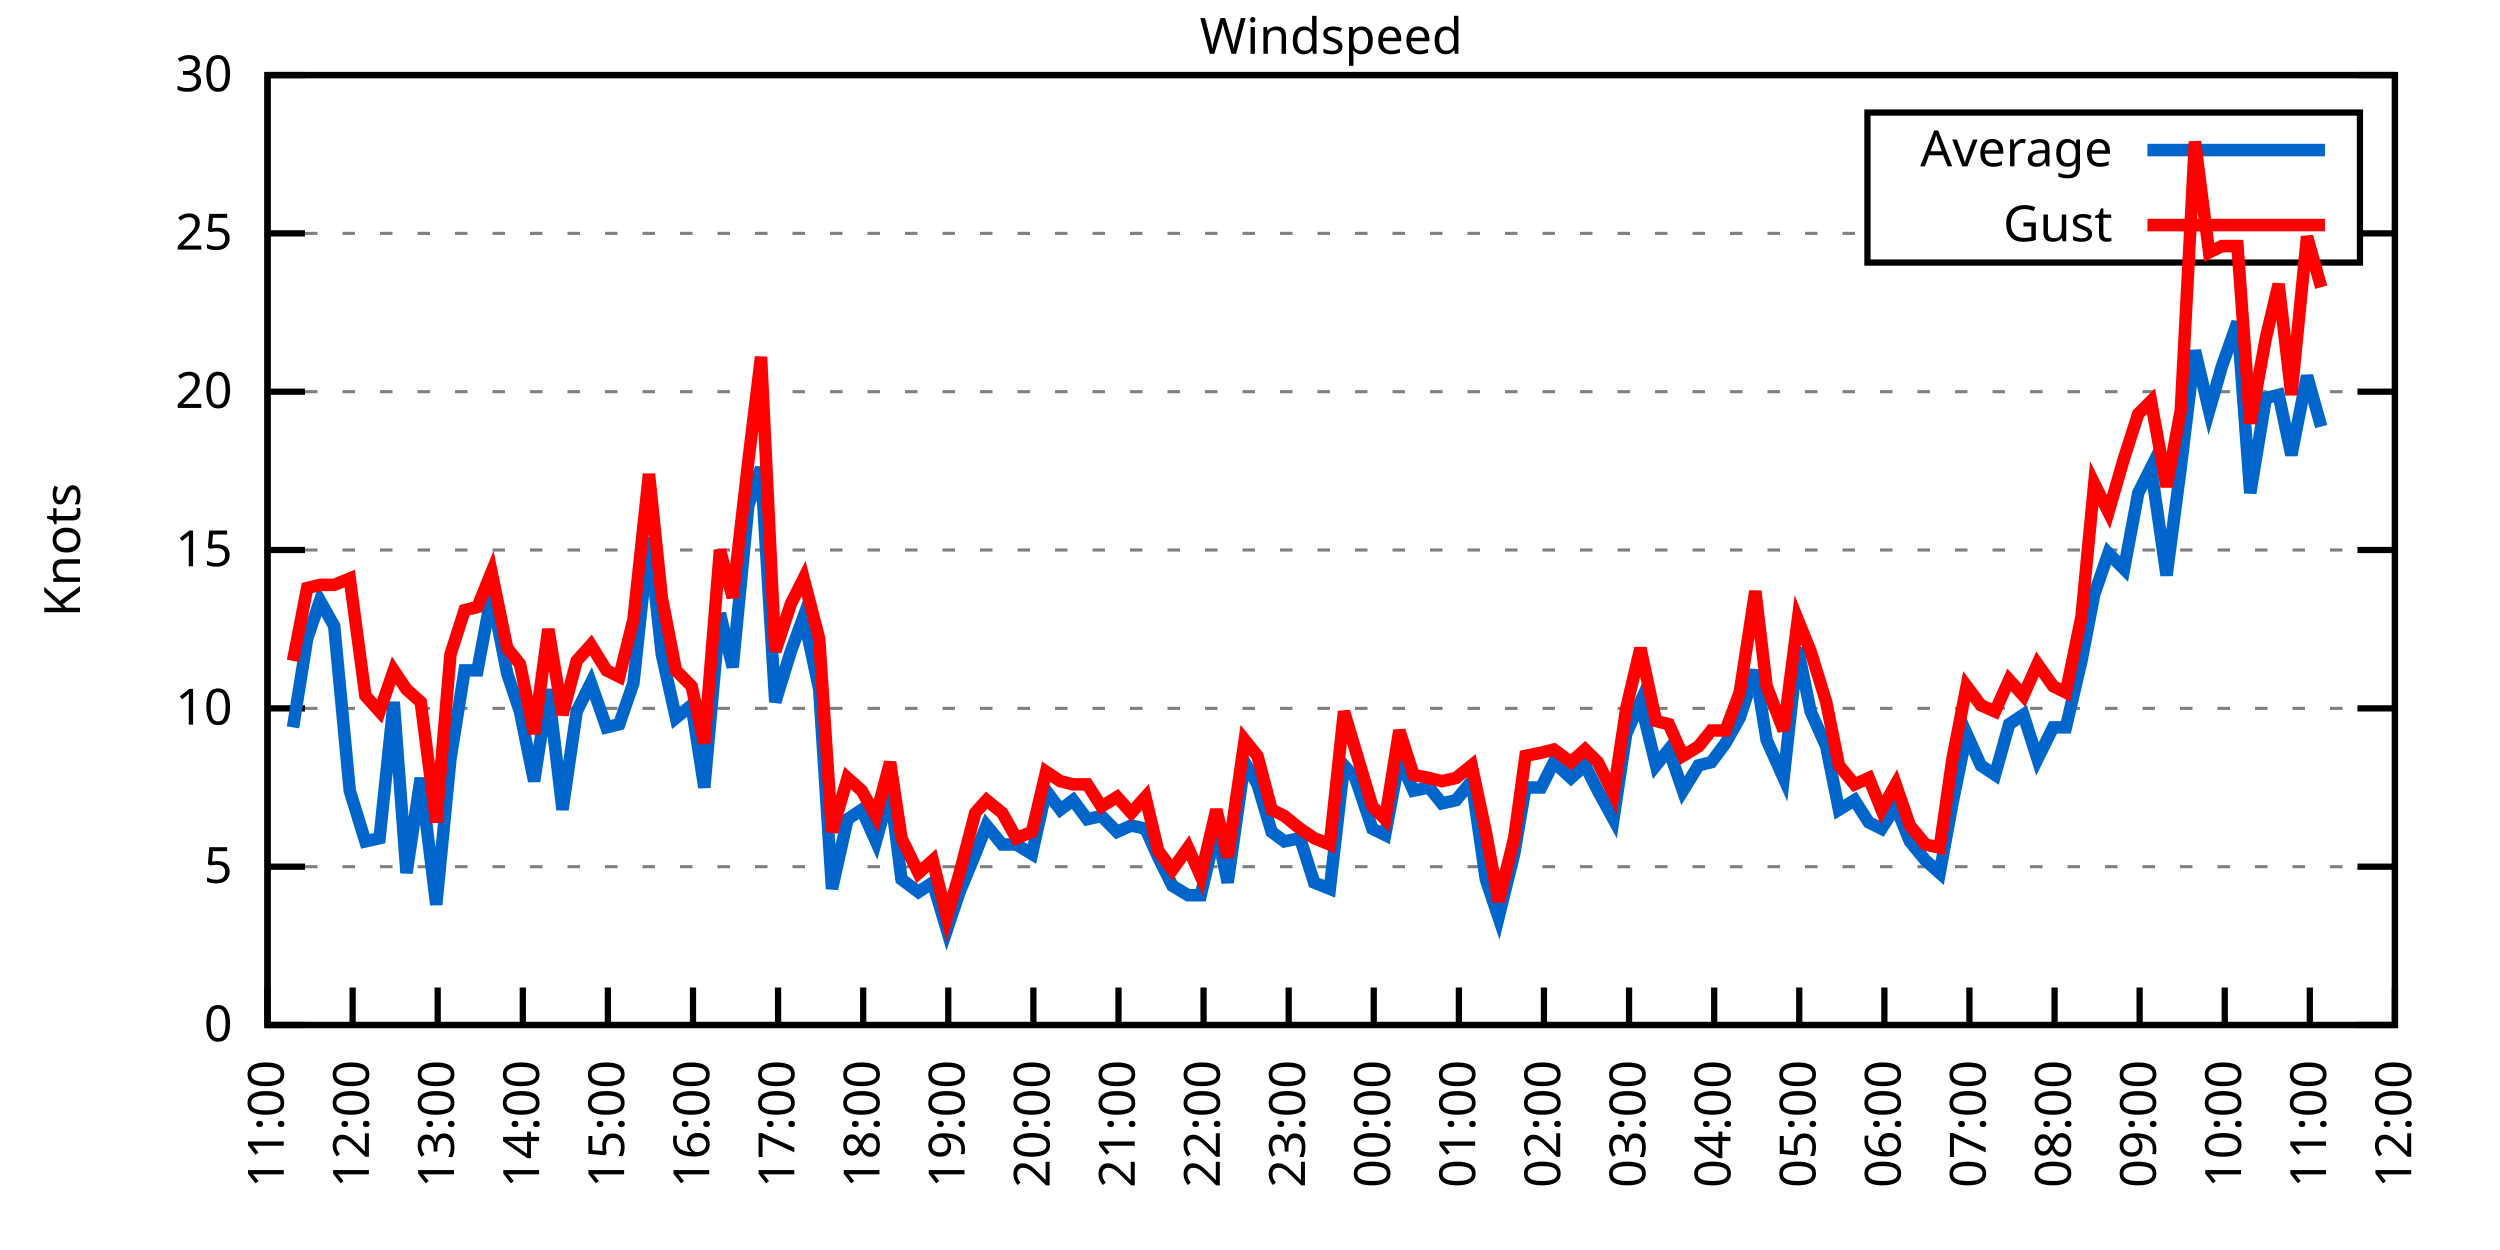
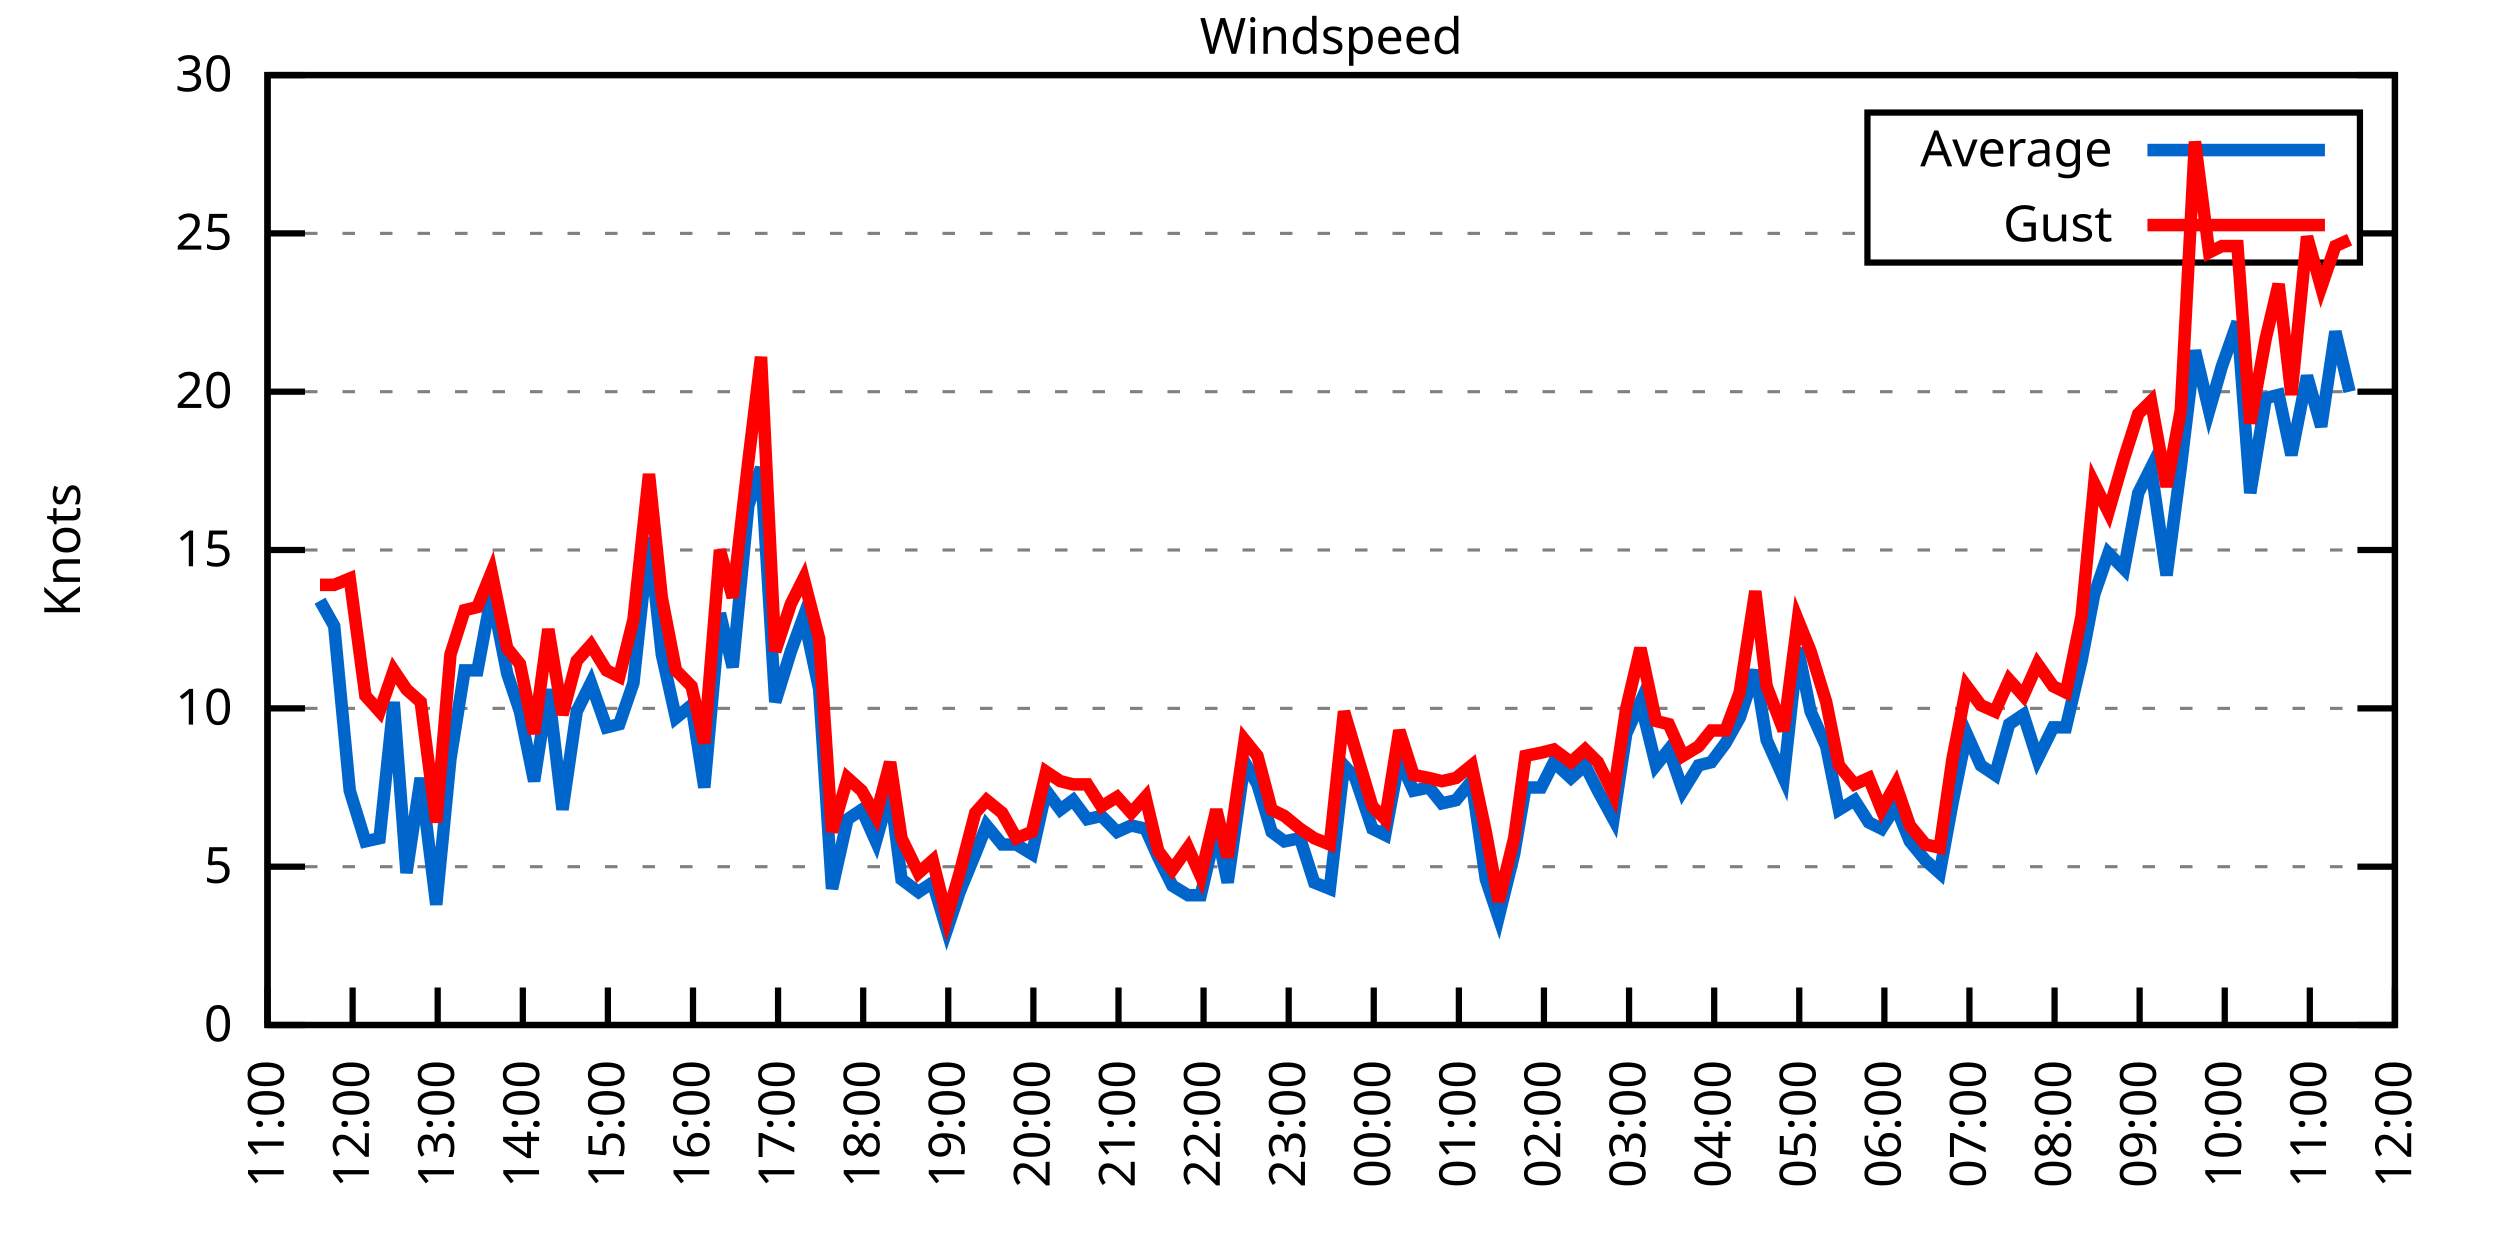
<svg xmlns="http://www.w3.org/2000/svg" xmlns:xlink="http://www.w3.org/1999/xlink" width="400" height="200" viewBox="0 0 400 200">
  <g id="gnuplot_canvas">
    <rect x="0" y="0" width="400" height="200" fill="none" />
    <defs>
      <circle id="gpDot" r="0.5" stroke-width="0.5" stroke="currentColor" />
      <path id="gpPt0" stroke-width="0.333" stroke="currentColor" d="M-1,0 h2 M0,-1 v2" />
      <path id="gpPt1" stroke-width="0.333" stroke="currentColor" d="M-1,-1 L1,1 M1,-1 L-1,1" />
      <path id="gpPt2" stroke-width="0.333" stroke="currentColor" d="M-1,0 L1,0 M0,-1 L0,1 M-1,-1 L1,1 M-1,1 L1,-1" />
      <rect id="gpPt3" stroke-width="0.333" stroke="currentColor" x="-1" y="-1" width="2" height="2" />
      <rect id="gpPt4" stroke-width="0.333" stroke="currentColor" fill="currentColor" x="-1" y="-1" width="2" height="2" />
      <circle id="gpPt5" stroke-width="0.333" stroke="currentColor" cx="0" cy="0" r="1" />
      <use xlink:href="#gpPt5" id="gpPt6" fill="currentColor" stroke="none" />
      <path id="gpPt7" stroke-width="0.333" stroke="currentColor" d="M0,-1.33 L-1.33,0.67 L1.33,0.67 z" />
      <use xlink:href="#gpPt7" id="gpPt8" fill="currentColor" stroke="none" />
      <use xlink:href="#gpPt7" id="gpPt9" stroke="currentColor" transform="rotate(180)" />
      <use xlink:href="#gpPt9" id="gpPt10" fill="currentColor" stroke="none" />
      <use xlink:href="#gpPt3" id="gpPt11" stroke="currentColor" transform="rotate(45)" />
      <use xlink:href="#gpPt11" id="gpPt12" fill="currentColor" stroke="none" />
      <path id="gpPt13" stroke-width="0.333" stroke="currentColor" d="M0,1.330 L1.265,0.411 L0.782,-1.067 L-0.782,-1.076 L-1.265,0.411 z" />
      <use xlink:href="#gpPt13" id="gpPt14" fill="currentColor" stroke="none" />
      <filter id="textbox" filterUnits="objectBoundingBox" x="0" y="0" height="1" width="1">
        <feFlood flood-color="white" flood-opacity="1" result="bgnd" />
        <feComposite in="SourceGraphic" in2="bgnd" operator="atop" />
      </filter>
      <filter id="greybox" filterUnits="objectBoundingBox" x="0" y="0" height="1" width="1">
        <feFlood flood-color="lightgrey" flood-opacity="1" result="grey" />
        <feComposite in="SourceGraphic" in2="grey" operator="atop" />
      </filter>
    </defs>
    <g fill="none" color="white" stroke="currentColor" stroke-width="1.00" stroke-linecap="butt" stroke-linejoin="miter">
</g>
    <g fill="none" color="black" stroke="currentColor" stroke-width="1.00" stroke-linecap="butt" stroke-linejoin="miter">
      <g stroke="none" shape-rendering="crispEdges">
        <polygon fill="rgb(255, 255, 255)" points="42.80,164.00 383.18,164.00 383.18,12.02 42.80,12.02 " />
      </g>
    </g>
    <g fill="none" color="black" stroke="currentColor" stroke-width="1.00" stroke-linecap="butt" stroke-linejoin="miter">
</g>
    <g fill="none" color="black" stroke="black" stroke-width="0.50" stroke-linecap="butt" stroke-linejoin="miter">
</g>
    <g fill="none" color="gray" stroke="currentColor" stroke-width="0.50" stroke-linecap="butt" stroke-linejoin="miter">
      <path stroke="gray" stroke-dasharray="2,4" class="gridline" d="M42.80,164.00 L383.19,164.00  " />
    </g>
    <g fill="none" color="gray" stroke="gray" stroke-width="1.00" stroke-linecap="butt" stroke-linejoin="miter">
</g>
    <g fill="none" color="black" stroke="currentColor" stroke-width="1.00" stroke-linecap="butt" stroke-linejoin="miter">
      <path stroke="black" d="M42.80,164.00 L48.80,164.00 M383.19,164.00 L377.19,164.00  " />
      <g transform="translate(37.20,166.60)" stroke="none" fill="black" font-family="Sans" font-size="8.00" text-anchor="end">
        <text>
          <tspan font-family="Sans"> 0</tspan>
        </text>
      </g>
    </g>
    <g fill="none" color="black" stroke="currentColor" stroke-width="1.00" stroke-linecap="butt" stroke-linejoin="miter">
</g>
    <g fill="none" color="black" stroke="black" stroke-width="0.50" stroke-linecap="butt" stroke-linejoin="miter">
</g>
    <g fill="none" color="gray" stroke="currentColor" stroke-width="0.50" stroke-linecap="butt" stroke-linejoin="miter">
      <path stroke="gray" stroke-dasharray="2,4" class="gridline" d="M42.80,138.67 L383.19,138.67  " />
    </g>
    <g fill="none" color="gray" stroke="gray" stroke-width="1.00" stroke-linecap="butt" stroke-linejoin="miter">
</g>
    <g fill="none" color="black" stroke="currentColor" stroke-width="1.00" stroke-linecap="butt" stroke-linejoin="miter">
      <path stroke="black" d="M42.80,138.67 L48.80,138.67 M383.19,138.67 L377.19,138.67  " />
      <g transform="translate(37.20,141.27)" stroke="none" fill="black" font-family="Sans" font-size="8.00" text-anchor="end">
        <text>
          <tspan font-family="Sans"> 5</tspan>
        </text>
      </g>
    </g>
    <g fill="none" color="black" stroke="currentColor" stroke-width="1.00" stroke-linecap="butt" stroke-linejoin="miter">
</g>
    <g fill="none" color="black" stroke="black" stroke-width="0.50" stroke-linecap="butt" stroke-linejoin="miter">
</g>
    <g fill="none" color="gray" stroke="currentColor" stroke-width="0.50" stroke-linecap="butt" stroke-linejoin="miter">
      <path stroke="gray" stroke-dasharray="2,4" class="gridline" d="M42.80,113.34 L383.19,113.34  " />
    </g>
    <g fill="none" color="gray" stroke="gray" stroke-width="1.00" stroke-linecap="butt" stroke-linejoin="miter">
</g>
    <g fill="none" color="black" stroke="currentColor" stroke-width="1.00" stroke-linecap="butt" stroke-linejoin="miter">
      <path stroke="black" d="M42.80,113.34 L48.80,113.34 M383.19,113.34 L377.19,113.34  " />
      <g transform="translate(37.20,115.94)" stroke="none" fill="black" font-family="Sans" font-size="8.00" text-anchor="end">
        <text>
          <tspan font-family="Sans"> 10</tspan>
        </text>
      </g>
    </g>
    <g fill="none" color="black" stroke="currentColor" stroke-width="1.00" stroke-linecap="butt" stroke-linejoin="miter">
</g>
    <g fill="none" color="black" stroke="black" stroke-width="0.50" stroke-linecap="butt" stroke-linejoin="miter">
</g>
    <g fill="none" color="gray" stroke="currentColor" stroke-width="0.50" stroke-linecap="butt" stroke-linejoin="miter">
      <path stroke="gray" stroke-dasharray="2,4" class="gridline" d="M42.80,88.00 L383.19,88.00  " />
    </g>
    <g fill="none" color="gray" stroke="gray" stroke-width="1.00" stroke-linecap="butt" stroke-linejoin="miter">
</g>
    <g fill="none" color="black" stroke="currentColor" stroke-width="1.00" stroke-linecap="butt" stroke-linejoin="miter">
      <path stroke="black" d="M42.80,88.00 L48.80,88.00 M383.19,88.00 L377.19,88.00  " />
      <g transform="translate(37.20,90.60)" stroke="none" fill="black" font-family="Sans" font-size="8.00" text-anchor="end">
        <text>
          <tspan font-family="Sans"> 15</tspan>
        </text>
      </g>
    </g>
    <g fill="none" color="black" stroke="currentColor" stroke-width="1.00" stroke-linecap="butt" stroke-linejoin="miter">
</g>
    <g fill="none" color="black" stroke="black" stroke-width="0.50" stroke-linecap="butt" stroke-linejoin="miter">
</g>
    <g fill="none" color="gray" stroke="currentColor" stroke-width="0.50" stroke-linecap="butt" stroke-linejoin="miter">
      <path stroke="gray" stroke-dasharray="2,4" class="gridline" d="M42.80,62.67 L383.19,62.67  " />
    </g>
    <g fill="none" color="gray" stroke="gray" stroke-width="1.00" stroke-linecap="butt" stroke-linejoin="miter">
</g>
    <g fill="none" color="black" stroke="currentColor" stroke-width="1.00" stroke-linecap="butt" stroke-linejoin="miter">
      <path stroke="black" d="M42.80,62.67 L48.80,62.67 M383.19,62.67 L377.19,62.67  " />
      <g transform="translate(37.20,65.27)" stroke="none" fill="black" font-family="Sans" font-size="8.00" text-anchor="end">
        <text>
          <tspan font-family="Sans"> 20</tspan>
        </text>
      </g>
    </g>
    <g fill="none" color="black" stroke="currentColor" stroke-width="1.00" stroke-linecap="butt" stroke-linejoin="miter">
</g>
    <g fill="none" color="black" stroke="black" stroke-width="0.50" stroke-linecap="butt" stroke-linejoin="miter">
</g>
    <g fill="none" color="gray" stroke="currentColor" stroke-width="0.50" stroke-linecap="butt" stroke-linejoin="miter">
      <path stroke="gray" stroke-dasharray="2,4" class="gridline" d="M42.80,37.34 L298.79,37.34 M377.59,37.34 L383.19,37.34  " />
    </g>
    <g fill="none" color="gray" stroke="gray" stroke-width="1.00" stroke-linecap="butt" stroke-linejoin="miter">
</g>
    <g fill="none" color="black" stroke="currentColor" stroke-width="1.00" stroke-linecap="butt" stroke-linejoin="miter">
      <path stroke="black" d="M42.80,37.34 L48.80,37.34 M383.19,37.34 L377.19,37.34  " />
      <g transform="translate(37.20,39.94)" stroke="none" fill="black" font-family="Sans" font-size="8.00" text-anchor="end">
        <text>
          <tspan font-family="Sans"> 25</tspan>
        </text>
      </g>
    </g>
    <g fill="none" color="black" stroke="currentColor" stroke-width="1.00" stroke-linecap="butt" stroke-linejoin="miter">
</g>
    <g fill="none" color="black" stroke="black" stroke-width="0.50" stroke-linecap="butt" stroke-linejoin="miter">
</g>
    <g fill="none" color="gray" stroke="currentColor" stroke-width="0.50" stroke-linecap="butt" stroke-linejoin="miter">
      <path stroke="gray" stroke-dasharray="2,4" class="gridline" d="M42.80,12.01 L383.19,12.01  " />
    </g>
    <g fill="none" color="gray" stroke="gray" stroke-width="1.00" stroke-linecap="butt" stroke-linejoin="miter">
</g>
    <g fill="none" color="black" stroke="currentColor" stroke-width="1.00" stroke-linecap="butt" stroke-linejoin="miter">
      <path stroke="black" d="M42.80,12.01 L48.80,12.01 M383.19,12.01 L377.19,12.01  " />
      <g transform="translate(37.20,14.61)" stroke="none" fill="black" font-family="Sans" font-size="8.00" text-anchor="end">
        <text>
          <tspan font-family="Sans"> 30</tspan>
        </text>
      </g>
    </g>
    <g fill="none" color="black" stroke="currentColor" stroke-width="1.00" stroke-linecap="butt" stroke-linejoin="miter">
      <path stroke="black" d="M42.80,164.00 L42.80,158.00  " />
      <g transform="translate(45.40,169.60) rotate(270.00)" stroke="none" fill="black" font-family="Sans" font-size="8.00" text-anchor="end">
        <text>
          <tspan font-family="Sans">11:00</tspan>
        </text>
      </g>
    </g>
    <g fill="none" color="black" stroke="currentColor" stroke-width="1.00" stroke-linecap="butt" stroke-linejoin="miter">
      <path stroke="black" d="M56.42,164.00 L56.42,158.00  " />
      <g transform="translate(59.02,169.60) rotate(270.00)" stroke="none" fill="black" font-family="Sans" font-size="8.00" text-anchor="end">
        <text>
          <tspan font-family="Sans">12:00</tspan>
        </text>
      </g>
    </g>
    <g fill="none" color="black" stroke="currentColor" stroke-width="1.00" stroke-linecap="butt" stroke-linejoin="miter">
      <path stroke="black" d="M70.03,164.00 L70.03,158.00  " />
      <g transform="translate(72.63,169.60) rotate(270.00)" stroke="none" fill="black" font-family="Sans" font-size="8.00" text-anchor="end">
        <text>
          <tspan font-family="Sans">13:00</tspan>
        </text>
      </g>
    </g>
    <g fill="none" color="black" stroke="currentColor" stroke-width="1.00" stroke-linecap="butt" stroke-linejoin="miter">
      <path stroke="black" d="M83.65,164.00 L83.65,158.00  " />
      <g transform="translate(86.25,169.60) rotate(270.00)" stroke="none" fill="black" font-family="Sans" font-size="8.00" text-anchor="end">
        <text>
          <tspan font-family="Sans">14:00</tspan>
        </text>
      </g>
    </g>
    <g fill="none" color="black" stroke="currentColor" stroke-width="1.00" stroke-linecap="butt" stroke-linejoin="miter">
      <path stroke="black" d="M97.26,164.00 L97.26,158.00  " />
      <g transform="translate(99.86,169.60) rotate(270.00)" stroke="none" fill="black" font-family="Sans" font-size="8.00" text-anchor="end">
        <text>
          <tspan font-family="Sans">15:00</tspan>
        </text>
      </g>
    </g>
    <g fill="none" color="black" stroke="currentColor" stroke-width="1.00" stroke-linecap="butt" stroke-linejoin="miter">
      <path stroke="black" d="M110.88,164.00 L110.88,158.00  " />
      <g transform="translate(113.48,169.60) rotate(270.00)" stroke="none" fill="black" font-family="Sans" font-size="8.00" text-anchor="end">
        <text>
          <tspan font-family="Sans">16:00</tspan>
        </text>
      </g>
    </g>
    <g fill="none" color="black" stroke="currentColor" stroke-width="1.00" stroke-linecap="butt" stroke-linejoin="miter">
      <path stroke="black" d="M124.49,164.00 L124.49,158.00  " />
      <g transform="translate(127.09,169.60) rotate(270.00)" stroke="none" fill="black" font-family="Sans" font-size="8.00" text-anchor="end">
        <text>
          <tspan font-family="Sans">17:00</tspan>
        </text>
      </g>
    </g>
    <g fill="none" color="black" stroke="currentColor" stroke-width="1.00" stroke-linecap="butt" stroke-linejoin="miter">
      <path stroke="black" d="M138.11,164.00 L138.11,158.00  " />
      <g transform="translate(140.71,169.60) rotate(270.00)" stroke="none" fill="black" font-family="Sans" font-size="8.00" text-anchor="end">
        <text>
          <tspan font-family="Sans">18:00</tspan>
        </text>
      </g>
    </g>
    <g fill="none" color="black" stroke="currentColor" stroke-width="1.00" stroke-linecap="butt" stroke-linejoin="miter">
      <path stroke="black" d="M151.72,164.00 L151.72,158.00  " />
      <g transform="translate(154.32,169.60) rotate(270.00)" stroke="none" fill="black" font-family="Sans" font-size="8.00" text-anchor="end">
        <text>
          <tspan font-family="Sans">19:00</tspan>
        </text>
      </g>
    </g>
    <g fill="none" color="black" stroke="currentColor" stroke-width="1.00" stroke-linecap="butt" stroke-linejoin="miter">
      <path stroke="black" d="M165.34,164.00 L165.34,158.00  " />
      <g transform="translate(167.94,169.60) rotate(270.00)" stroke="none" fill="black" font-family="Sans" font-size="8.00" text-anchor="end">
        <text>
          <tspan font-family="Sans">20:00</tspan>
        </text>
      </g>
    </g>
    <g fill="none" color="black" stroke="currentColor" stroke-width="1.00" stroke-linecap="butt" stroke-linejoin="miter">
      <path stroke="black" d="M178.96,164.00 L178.96,158.00  " />
      <g transform="translate(181.56,169.60) rotate(270.00)" stroke="none" fill="black" font-family="Sans" font-size="8.00" text-anchor="end">
        <text>
          <tspan font-family="Sans">21:00</tspan>
        </text>
      </g>
    </g>
    <g fill="none" color="black" stroke="currentColor" stroke-width="1.00" stroke-linecap="butt" stroke-linejoin="miter">
      <path stroke="black" d="M192.57,164.00 L192.57,158.00  " />
      <g transform="translate(195.17,169.60) rotate(270.00)" stroke="none" fill="black" font-family="Sans" font-size="8.00" text-anchor="end">
        <text>
          <tspan font-family="Sans">22:00</tspan>
        </text>
      </g>
    </g>
    <g fill="none" color="black" stroke="currentColor" stroke-width="1.00" stroke-linecap="butt" stroke-linejoin="miter">
      <path stroke="black" d="M206.19,164.00 L206.19,158.00  " />
      <g transform="translate(208.79,169.60) rotate(270.00)" stroke="none" fill="black" font-family="Sans" font-size="8.00" text-anchor="end">
        <text>
          <tspan font-family="Sans">23:00</tspan>
        </text>
      </g>
    </g>
    <g fill="none" color="black" stroke="currentColor" stroke-width="1.00" stroke-linecap="butt" stroke-linejoin="miter">
      <path stroke="black" d="M219.80,164.00 L219.80,158.00  " />
      <g transform="translate(222.40,169.60) rotate(270.00)" stroke="none" fill="black" font-family="Sans" font-size="8.00" text-anchor="end">
        <text>
          <tspan font-family="Sans">00:00</tspan>
        </text>
      </g>
    </g>
    <g fill="none" color="black" stroke="currentColor" stroke-width="1.00" stroke-linecap="butt" stroke-linejoin="miter">
      <path stroke="black" d="M233.42,164.00 L233.42,158.00  " />
      <g transform="translate(236.02,169.60) rotate(270.00)" stroke="none" fill="black" font-family="Sans" font-size="8.00" text-anchor="end">
        <text>
          <tspan font-family="Sans">01:00</tspan>
        </text>
      </g>
    </g>
    <g fill="none" color="black" stroke="currentColor" stroke-width="1.00" stroke-linecap="butt" stroke-linejoin="miter">
      <path stroke="black" d="M247.03,164.00 L247.03,158.00  " />
      <g transform="translate(249.63,169.60) rotate(270.00)" stroke="none" fill="black" font-family="Sans" font-size="8.00" text-anchor="end">
        <text>
          <tspan font-family="Sans">02:00</tspan>
        </text>
      </g>
    </g>
    <g fill="none" color="black" stroke="currentColor" stroke-width="1.00" stroke-linecap="butt" stroke-linejoin="miter">
      <path stroke="black" d="M260.65,164.00 L260.65,158.00  " />
      <g transform="translate(263.25,169.60) rotate(270.00)" stroke="none" fill="black" font-family="Sans" font-size="8.00" text-anchor="end">
        <text>
          <tspan font-family="Sans">03:00</tspan>
        </text>
      </g>
    </g>
    <g fill="none" color="black" stroke="currentColor" stroke-width="1.00" stroke-linecap="butt" stroke-linejoin="miter">
      <path stroke="black" d="M274.27,164.00 L274.27,158.00  " />
      <g transform="translate(276.87,169.60) rotate(270.00)" stroke="none" fill="black" font-family="Sans" font-size="8.00" text-anchor="end">
        <text>
          <tspan font-family="Sans">04:00</tspan>
        </text>
      </g>
    </g>
    <g fill="none" color="black" stroke="currentColor" stroke-width="1.00" stroke-linecap="butt" stroke-linejoin="miter">
      <path stroke="black" d="M287.88,164.00 L287.88,158.00  " />
      <g transform="translate(290.48,169.60) rotate(270.00)" stroke="none" fill="black" font-family="Sans" font-size="8.00" text-anchor="end">
        <text>
          <tspan font-family="Sans">05:00</tspan>
        </text>
      </g>
    </g>
    <g fill="none" color="black" stroke="currentColor" stroke-width="1.00" stroke-linecap="butt" stroke-linejoin="miter">
      <path stroke="black" d="M301.50,164.00 L301.50,158.00  " />
      <g transform="translate(304.10,169.60) rotate(270.00)" stroke="none" fill="black" font-family="Sans" font-size="8.00" text-anchor="end">
        <text>
          <tspan font-family="Sans">06:00</tspan>
        </text>
      </g>
    </g>
    <g fill="none" color="black" stroke="currentColor" stroke-width="1.00" stroke-linecap="butt" stroke-linejoin="miter">
      <path stroke="black" d="M315.11,164.00 L315.11,158.00  " />
      <g transform="translate(317.71,169.60) rotate(270.00)" stroke="none" fill="black" font-family="Sans" font-size="8.00" text-anchor="end">
        <text>
          <tspan font-family="Sans">07:00</tspan>
        </text>
      </g>
    </g>
    <g fill="none" color="black" stroke="currentColor" stroke-width="1.00" stroke-linecap="butt" stroke-linejoin="miter">
      <path stroke="black" d="M328.73,164.00 L328.73,158.00  " />
      <g transform="translate(331.33,169.60) rotate(270.00)" stroke="none" fill="black" font-family="Sans" font-size="8.00" text-anchor="end">
        <text>
          <tspan font-family="Sans">08:00</tspan>
        </text>
      </g>
    </g>
    <g fill="none" color="black" stroke="currentColor" stroke-width="1.00" stroke-linecap="butt" stroke-linejoin="miter">
      <path stroke="black" d="M342.34,164.00 L342.34,158.00  " />
      <g transform="translate(344.94,169.60) rotate(270.00)" stroke="none" fill="black" font-family="Sans" font-size="8.00" text-anchor="end">
        <text>
          <tspan font-family="Sans">09:00</tspan>
        </text>
      </g>
    </g>
    <g fill="none" color="black" stroke="currentColor" stroke-width="1.00" stroke-linecap="butt" stroke-linejoin="miter">
      <path stroke="black" d="M355.96,164.00 L355.96,158.00  " />
      <g transform="translate(358.56,169.60) rotate(270.00)" stroke="none" fill="black" font-family="Sans" font-size="8.00" text-anchor="end">
        <text>
          <tspan font-family="Sans">10:00</tspan>
        </text>
      </g>
    </g>
    <g fill="none" color="black" stroke="currentColor" stroke-width="1.00" stroke-linecap="butt" stroke-linejoin="miter">
      <path stroke="black" d="M369.57,164.00 L369.57,158.00  " />
      <g transform="translate(372.17,169.60) rotate(270.00)" stroke="none" fill="black" font-family="Sans" font-size="8.00" text-anchor="end">
        <text>
          <tspan font-family="Sans">11:00</tspan>
        </text>
      </g>
    </g>
    <g fill="none" color="black" stroke="currentColor" stroke-width="1.00" stroke-linecap="butt" stroke-linejoin="miter">
      <path stroke="black" d="M383.19,164.00 L383.19,158.00  " />
      <g transform="translate(385.79,169.60) rotate(270.00)" stroke="none" fill="black" font-family="Sans" font-size="8.00" text-anchor="end">
        <text>
          <tspan font-family="Sans">12:00</tspan>
        </text>
      </g>
    </g>
    <g fill="none" color="black" stroke="currentColor" stroke-width="1.00" stroke-linecap="butt" stroke-linejoin="miter">
</g>
    <g fill="none" color="black" stroke="currentColor" stroke-width="1.00" stroke-linecap="butt" stroke-linejoin="miter">
      <path stroke="black" d="M42.80,12.01 L42.80,164.00 L383.19,164.00 L383.19,12.01 L42.80,12.01 Z  " />
    </g>
    <g fill="none" color="black" stroke="currentColor" stroke-width="1.00" stroke-linecap="butt" stroke-linejoin="miter">
</g>
    <g fill="none" color="black" stroke="currentColor" stroke-width="1.00" stroke-linecap="butt" stroke-linejoin="miter">
      <path stroke="black" d="M298.79,42.01 L298.79,18.01 L377.59,18.01 L377.59,42.01 L298.79,42.01 Z  " />
    </g>
    <g id="Windspeed_plot_1">
      <g fill="none" color="white" stroke="black" stroke-width="2.00" stroke-linecap="butt" stroke-linejoin="miter">
</g>
      <g fill="none" color="black" stroke="currentColor" stroke-width="2.00" stroke-linecap="butt" stroke-linejoin="miter">
        <g transform="translate(337.99,26.61)" stroke="none" fill="black" font-family="Sans" font-size="8.00" text-anchor="end">
          <text>
            <tspan font-family="Sans">Average</tspan>
          </text>
        </g>
      </g>
      <g fill="none" color="black" stroke="currentColor" stroke-width="2.00" stroke-linecap="butt" stroke-linejoin="miter">
-         <path stroke="rgb(  0, 102, 204)" d="M343.59,24.01 L371.99,24.01 M46.88,116.38 L49.15,102.19 L51.20,96.11 L53.47,100.16 L55.96,126.51 L58.46,134.62   L60.73,134.11 L63.00,112.32 L65.04,139.68 L67.31,124.48 L69.80,144.75 L72.07,121.44 L74.34,107.26 L76.39,107.26   L78.65,95.10 L81.15,107.76 L83.19,113.84 L85.46,124.99 L87.73,110.30 L90.00,129.55 L92.27,113.84 L94.54,109.28   L97.04,116.38 L99.08,115.87 L101.35,109.28 L103.84,85.98 L105.89,104.72 L108.15,114.86 L110.65,112.83 L112.69,126.00   L115.19,98.14 L117.23,106.75 L119.73,80.91 L121.77,74.83 L124.04,112.32 L126.54,104.22 L128.58,98.64 L131.07,110.30   L133.12,142.21 L135.61,131.07 L137.88,129.55 L140.15,134.62 L142.42,126.51 L144.24,140.69 L146.96,142.72 L149.23,141.20   L151.50,148.80 L153.54,142.72 L156.04,136.64 L157.85,132.08 L160.35,135.12 L162.62,135.12 L165.11,136.64 L167.38,126.51   L169.65,129.55 L171.69,128.03 L173.96,131.07 L176.23,130.56 L178.73,133.10 L181.00,132.08 L183.27,132.59 L185.31,137.15   L187.58,141.71 L190.08,143.23 L192.12,143.23 L194.61,132.59 L196.43,141.20 L199.15,121.95 L201.19,125.50 L203.46,133.10   L205.51,134.62 L208.00,134.11 L210.27,141.20 L212.77,142.21 L215.04,122.46 L216.85,124.48 L219.58,132.59 L221.62,133.60   L223.89,121.44 L226.16,126.51 L228.65,126.00 L230.70,128.54 L232.96,128.03 L235.46,124.99 L237.73,140.69 L239.77,146.77   L242.27,136.64 L244.08,126.00 L246.58,126.00 L248.62,121.95 L251.35,124.48 L253.61,122.46 L255.66,126.51 L258.15,131.07   L260.20,117.39 L262.47,112.32 L264.96,122.46 L267.00,119.92 L269.27,126.51 L271.77,122.46 L273.81,121.95 L276.08,118.91   L278.35,114.86 L280.85,107.26 L282.66,118.40 L285.38,124.48 L287.65,103.71 L289.70,113.84 L292.19,119.42 L294.23,129.55   L296.73,128.03 L299.00,131.58 L301.04,132.59 L303.31,129.04 L305.58,134.62 L308.08,137.66 L310.35,139.68 L312.39,128.54   L314.66,117.39 L316.93,122.46 L319.20,123.98 L321.47,115.87 L323.74,114.35 L326.00,121.44 L328.50,116.38 L330.54,116.38   L333.04,105.74 L335.08,95.10 L337.35,88.51 L339.85,91.04 L342.12,78.89 L344.16,74.83 L346.65,92.06 L348.92,74.83   L351.19,56.09 L353.46,65.71 L355.50,58.62 L358.00,51.53 L360.04,78.89 L362.54,63.69 L364.58,63.18 L366.62,72.81   L369.12,60.14 L371.39,68.25  " />
+         <path stroke="rgb(  0, 102, 204)" d="M343.59,24.01 L371.99,24.01 M51.20,96.11 L53.47,100.16 L55.96,126.51 L58.46,134.62 L60.73,134.11 L63.00,112.32   L65.04,139.68 L67.31,124.48 L69.80,144.75 L72.07,121.44 L74.34,107.26 L76.39,107.26 L78.65,95.10 L81.15,107.76   L83.19,113.84 L85.46,124.99 L87.73,110.30 L90.00,129.55 L92.27,113.84 L94.54,109.28 L97.04,116.38 L99.08,115.87   L101.35,109.28 L103.84,85.98 L105.89,104.72 L108.15,114.86 L110.65,112.83 L112.69,126.00 L115.19,98.14 L117.23,106.75   L119.73,80.91 L121.77,74.83 L124.04,112.32 L126.54,104.22 L128.58,98.64 L131.07,110.30 L133.12,142.21 L135.61,131.07   L137.88,129.55 L140.15,134.62 L142.42,126.51 L144.24,140.69 L146.96,142.72 L149.23,141.20 L151.50,148.80 L153.54,142.72   L156.04,136.64 L157.85,132.08 L160.35,135.12 L162.62,135.12 L165.11,136.64 L167.38,126.51 L169.65,129.55 L171.69,128.03   L173.96,131.07 L176.23,130.56 L178.73,133.10 L181.00,132.08 L183.27,132.59 L185.31,137.15 L187.58,141.71 L190.08,143.23   L192.12,143.23 L194.61,132.59 L196.43,141.20 L199.15,121.95 L201.19,125.50 L203.46,133.10 L205.51,134.62 L208.00,134.11   L210.27,141.20 L212.77,142.21 L215.04,122.46 L216.85,124.48 L219.58,132.59 L221.62,133.60 L223.89,121.44 L226.16,126.51   L228.65,126.00 L230.70,128.54 L232.96,128.03 L235.46,124.99 L237.73,140.69 L239.77,146.77 L242.27,136.64 L244.08,126.00   L246.58,126.00 L248.62,121.95 L251.35,124.48 L253.61,122.46 L255.66,126.51 L258.15,131.07 L260.20,117.39 L262.47,112.32   L264.96,122.46 L267.00,119.92 L269.27,126.51 L271.77,122.46 L273.81,121.95 L276.08,118.91 L278.35,114.86 L280.85,107.26   L282.66,118.40 L285.38,124.48 L287.65,103.71 L289.70,113.84 L292.19,119.42 L294.23,129.55 L296.73,128.03 L299.00,131.58   L301.04,132.59 L303.31,129.04 L305.58,134.62 L308.08,137.66 L310.35,139.68 L312.39,128.54 L314.66,117.39 L316.93,122.46   L319.20,123.98 L321.47,115.87 L323.74,114.35 L326.00,121.44 L328.50,116.38 L330.54,116.38 L333.04,105.74 L335.08,95.10   L337.35,88.51 L339.85,91.04 L342.12,78.89 L344.16,74.83 L346.65,92.06 L348.92,74.83 L351.19,56.09 L353.46,65.71   L355.50,58.62 L358.00,51.53 L360.04,78.89 L362.54,63.69 L364.58,63.18 L366.62,72.81 L369.12,60.14 L371.39,68.25   L373.66,53.05 L375.93,62.67  " />
      </g>
    </g>
    <g id="Windspeed_plot_2">
      <g fill="none" color="black" stroke="currentColor" stroke-width="2.00" stroke-linecap="butt" stroke-linejoin="miter">
        <g transform="translate(337.99,38.61)" stroke="none" fill="black" font-family="Sans" font-size="8.00" text-anchor="end">
          <text>
            <tspan font-family="Sans">Gust</tspan>
          </text>
        </g>
      </g>
      <g fill="none" color="black" stroke="currentColor" stroke-width="2.00" stroke-linecap="butt" stroke-linejoin="miter">
-         <path stroke="rgb(255,   0,   0)" d="M343.59,36.01 L371.99,36.01 M46.88,105.74 L49.15,94.08 L51.20,93.58 L53.47,93.58 L55.96,92.56 L58.46,111.31   L60.73,113.84 L63.00,107.26 L65.04,110.30 L67.31,112.32 L69.80,131.58 L72.07,104.72 L74.34,97.63 L76.39,97.12   L78.65,91.55 L81.15,103.71 L83.19,106.24 L85.46,117.39 L87.73,100.67 L90.00,114.35 L92.27,105.74 L94.54,103.20   L97.04,107.26 L99.08,108.27 L101.35,99.15 L103.84,75.85 L105.89,95.60 L108.15,107.26 L110.65,109.79 L112.69,118.91   L115.19,88.00 L117.23,95.60 L119.73,73.82 L121.77,57.10 L124.04,104.22 L126.54,96.62 L128.58,92.56 L131.07,102.19   L133.12,133.10 L135.61,124.48 L137.88,126.51 L140.15,130.56 L142.42,121.95 L144.24,134.11 L146.96,139.68 L149.23,137.66   L151.50,146.77 L153.54,139.68 L156.04,130.06 L157.85,128.03 L160.35,130.06 L162.62,134.11 L165.11,133.10 L167.38,123.47   L169.65,124.99 L171.69,125.50 L173.96,125.50 L176.23,129.04 L178.73,127.52 L181.00,130.06 L183.27,127.52 L185.31,136.14   L187.58,139.17 L190.08,135.63 L192.12,140.19 L194.61,129.55 L196.43,137.15 L199.15,118.40 L201.19,120.94 L203.46,129.55   L205.51,130.56 L208.00,132.59 L210.27,134.11 L212.77,135.12 L215.04,113.84 L216.85,119.92 L219.58,129.04 L221.62,131.07   L223.89,116.88 L226.16,123.98 L228.65,124.48 L230.70,124.99 L232.96,124.48 L235.46,122.46 L237.73,133.10 L239.77,144.24   L242.27,134.11 L244.08,120.94 L246.58,120.43 L248.62,119.92 L251.35,121.95 L253.61,119.92 L255.66,121.95 L258.15,127.02   L260.20,113.34 L262.47,103.71 L264.96,115.36 L267.00,115.87 L269.27,120.94 L271.77,119.42 L273.81,116.88 L276.08,116.88   L278.35,110.80 L280.85,94.59 L282.66,109.79 L285.38,116.88 L287.65,99.15 L289.70,104.22 L292.19,112.32 L294.23,122.46   L296.73,125.50 L299.00,124.48 L301.04,129.55 L303.31,125.50 L305.58,132.08 L308.08,135.12 L310.35,135.63 L312.39,121.44   L314.66,109.79 L316.93,112.83 L319.20,113.84 L321.47,108.78 L323.74,111.31 L326.00,106.24 L328.50,109.79 L330.54,110.80   L333.04,98.64 L335.08,77.37 L337.35,81.93 L339.85,73.31 L342.12,66.22 L344.16,64.19 L346.65,77.87 L348.92,65.71   L351.19,22.65 L353.46,40.38 L355.50,39.37 L358.00,39.37 L360.04,67.74 L362.54,54.06 L364.58,45.45 L366.62,63.18   L369.12,37.85 L371.39,45.95  " />
+         <path stroke="rgb(255,   0,   0)" d="M343.59,36.01 L371.99,36.01 M51.20,93.58 L53.47,93.58 L55.96,92.56 L58.46,111.31 L60.73,113.84 L63.00,107.26   L65.04,110.30 L67.31,112.32 L69.80,131.58 L72.07,104.72 L74.34,97.63 L76.39,97.12 L78.65,91.55 L81.15,103.71   L83.19,106.24 L85.46,117.39 L87.73,100.67 L90.00,114.35 L92.27,105.74 L94.54,103.20 L97.04,107.26 L99.08,108.27   L101.35,99.15 L103.84,75.85 L105.89,95.60 L108.15,107.26 L110.65,109.79 L112.69,118.91 L115.19,88.00 L117.23,95.60   L119.73,73.82 L121.77,57.10 L124.04,104.22 L126.54,96.62 L128.58,92.56 L131.07,102.19 L133.12,133.10 L135.61,124.48   L137.88,126.51 L140.15,130.56 L142.42,121.95 L144.24,134.11 L146.96,139.68 L149.23,137.66 L151.50,146.77 L153.54,139.68   L156.04,130.06 L157.85,128.03 L160.35,130.06 L162.62,134.11 L165.11,133.10 L167.38,123.47 L169.65,124.99 L171.69,125.50   L173.96,125.50 L176.23,129.04 L178.73,127.52 L181.00,130.06 L183.27,127.52 L185.31,136.14 L187.58,139.17 L190.08,135.63   L192.12,140.19 L194.61,129.55 L196.43,137.15 L199.15,118.40 L201.19,120.94 L203.46,129.55 L205.51,130.56 L208.00,132.59   L210.27,134.11 L212.77,135.12 L215.04,113.84 L216.85,119.92 L219.58,129.04 L221.62,131.07 L223.89,116.88 L226.16,123.98   L228.65,124.48 L230.70,124.99 L232.96,124.48 L235.46,122.46 L237.73,133.10 L239.77,144.24 L242.27,134.11 L244.08,120.94   L246.58,120.43 L248.62,119.92 L251.35,121.95 L253.61,119.92 L255.66,121.95 L258.15,127.02 L260.20,113.34 L262.47,103.71   L264.96,115.36 L267.00,115.87 L269.27,120.94 L271.77,119.42 L273.81,116.88 L276.08,116.88 L278.35,110.80 L280.85,94.59   L282.66,109.79 L285.38,116.88 L287.65,99.15 L289.70,104.22 L292.19,112.32 L294.23,122.46 L296.73,125.50 L299.00,124.48   L301.04,129.55 L303.31,125.50 L305.58,132.08 L308.08,135.12 L310.35,135.63 L312.39,121.44 L314.66,109.79 L316.93,112.83   L319.20,113.84 L321.47,108.78 L323.74,111.31 L326.00,106.24 L328.50,109.79 L330.54,110.80 L333.04,98.64 L335.08,77.37   L337.35,81.93 L339.85,73.31 L342.12,66.22 L344.16,64.19 L346.65,77.87 L348.92,65.71 L351.19,22.65 L353.46,40.38   L355.50,39.37 L358.00,39.37 L360.04,67.74 L362.54,54.06 L364.58,45.45 L366.62,63.18 L369.12,37.85 L371.39,45.95   L373.66,39.37 L375.93,38.35  " />
      </g>
    </g>
    <g fill="none" color="black" stroke="currentColor" stroke-width="2.00" stroke-linecap="butt" stroke-linejoin="miter">
</g>
    <g fill="none" color="black" stroke="black" stroke-width="1.00" stroke-linecap="butt" stroke-linejoin="miter">
</g>
    <g fill="none" color="black" stroke="currentColor" stroke-width="1.00" stroke-linecap="butt" stroke-linejoin="miter">
      <path stroke="black" d="M42.80,12.01 L42.80,164.00 L383.19,164.00 L383.19,12.01 L42.80,12.01 Z  " />
      <g transform="translate(12.80,88.01) rotate(270.00)" stroke="none" fill="black" font-family="Sans" font-size="8.00" text-anchor="middle">
        <text>
          <tspan font-family="Sans">Knots</tspan>
        </text>
      </g>
    </g>
    <g fill="none" color="black" stroke="currentColor" stroke-width="1.00" stroke-linecap="butt" stroke-linejoin="miter">
</g>
    <g fill="none" color="black" stroke="currentColor" stroke-width="1.00" stroke-linecap="butt" stroke-linejoin="miter">
      <g transform="translate(212.99,8.61)" stroke="none" fill="black" font-family="Sans" font-size="8.00" text-anchor="middle">
        <text>
          <tspan font-family="Sans">Windspeed</tspan>
        </text>
      </g>
    </g>
    <g fill="none" color="black" stroke="currentColor" stroke-width="1.00" stroke-linecap="butt" stroke-linejoin="miter">
</g>
  </g>
</svg>
